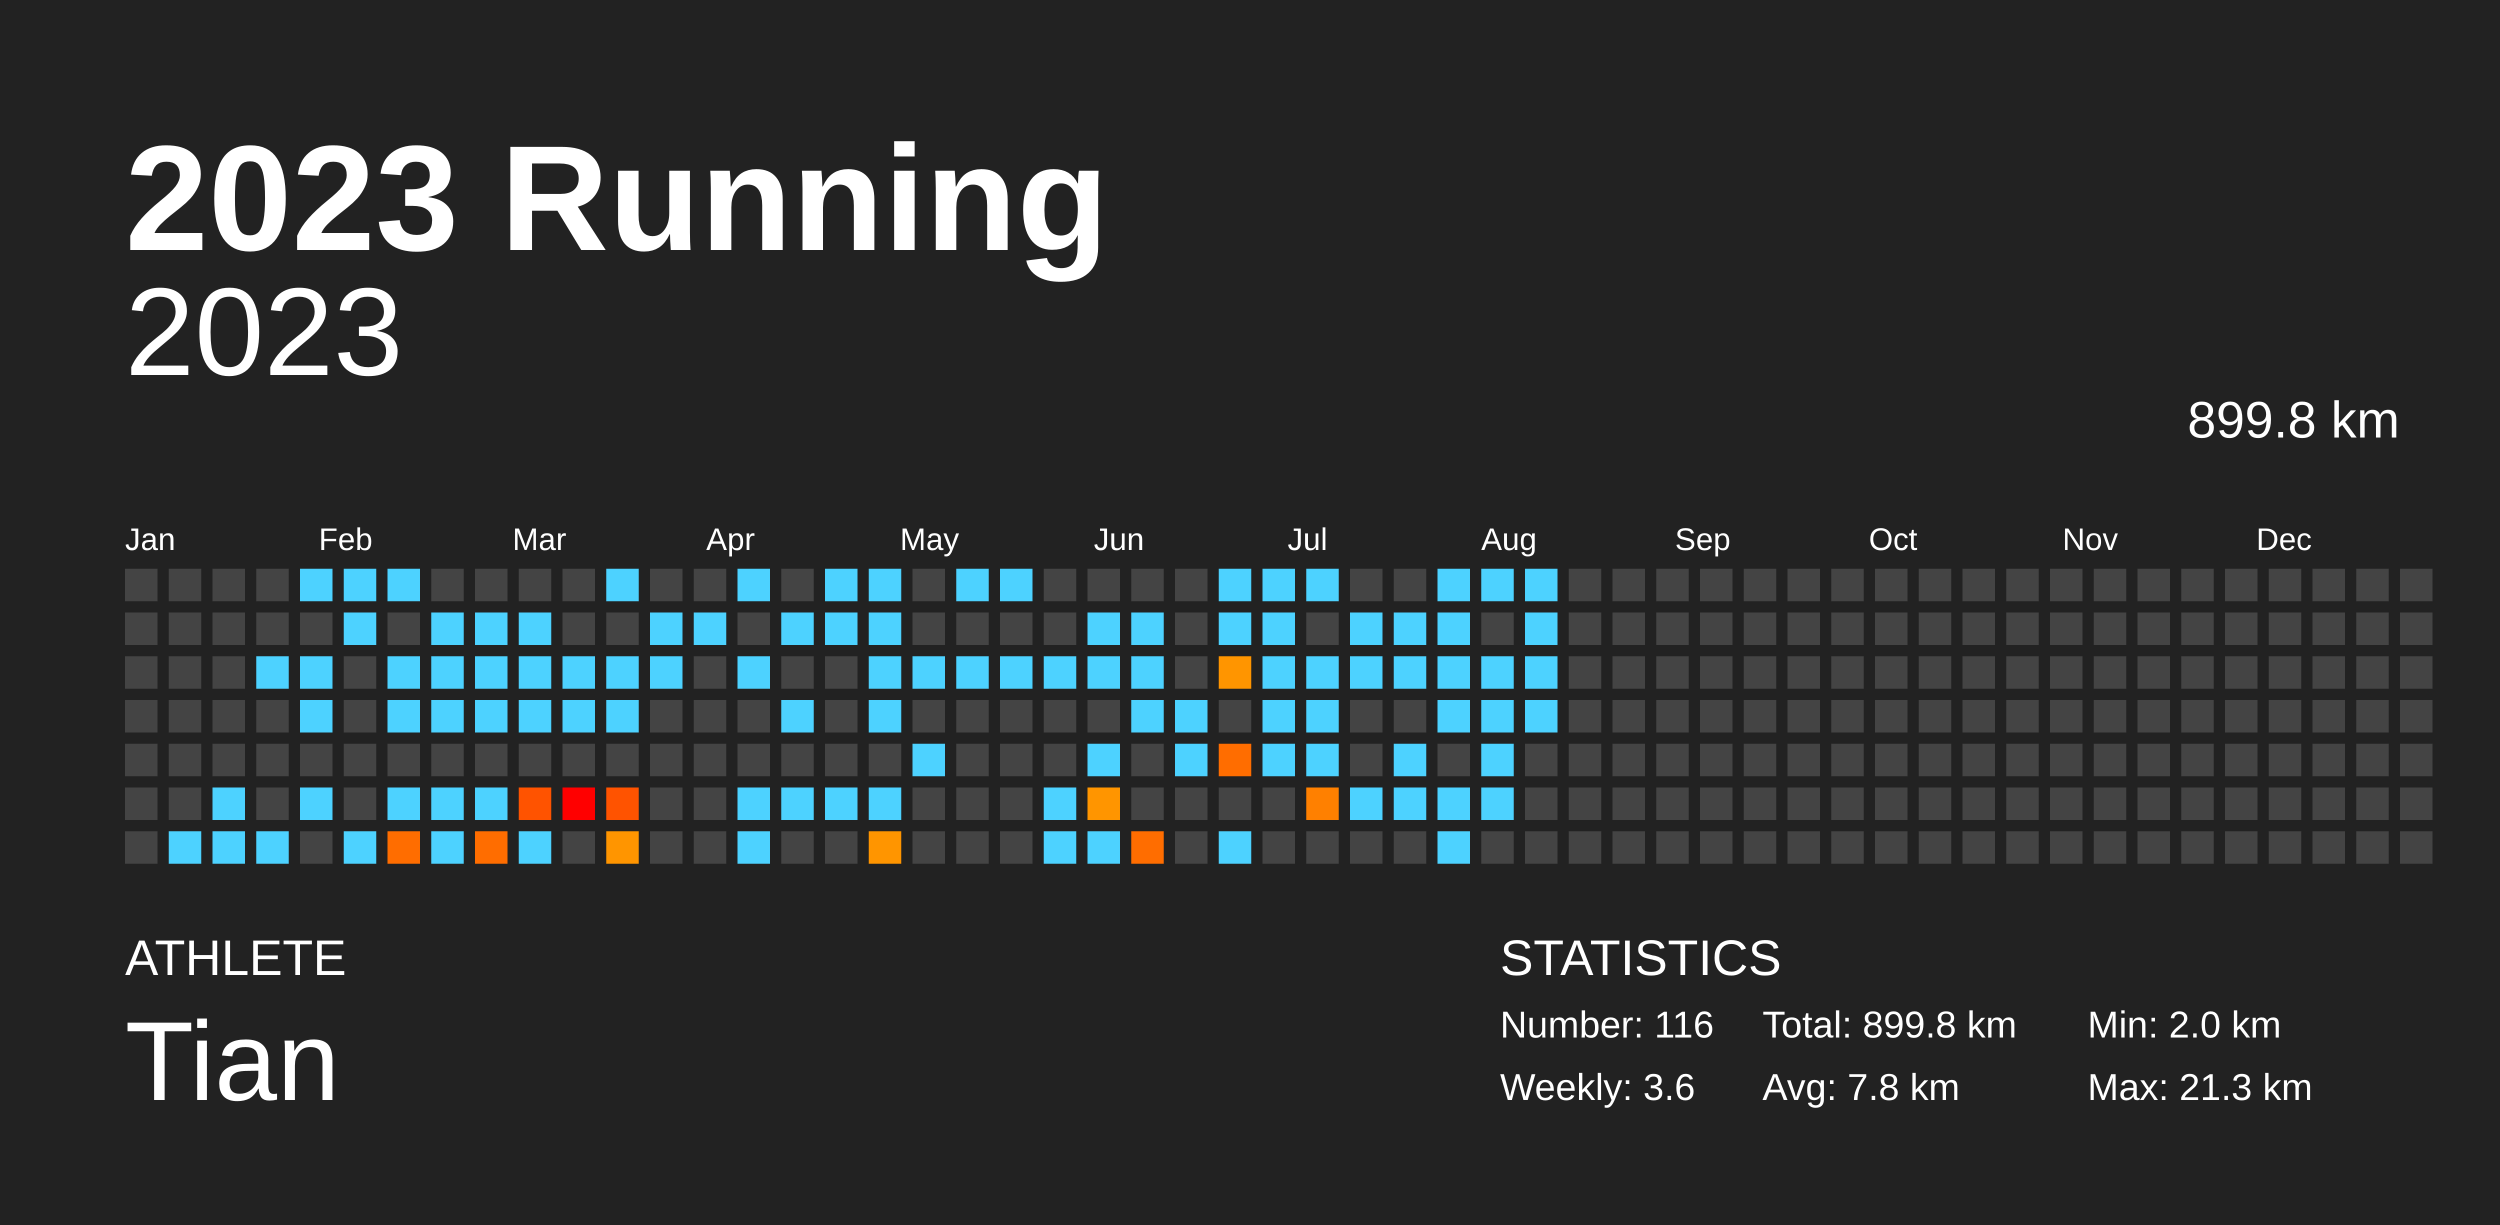
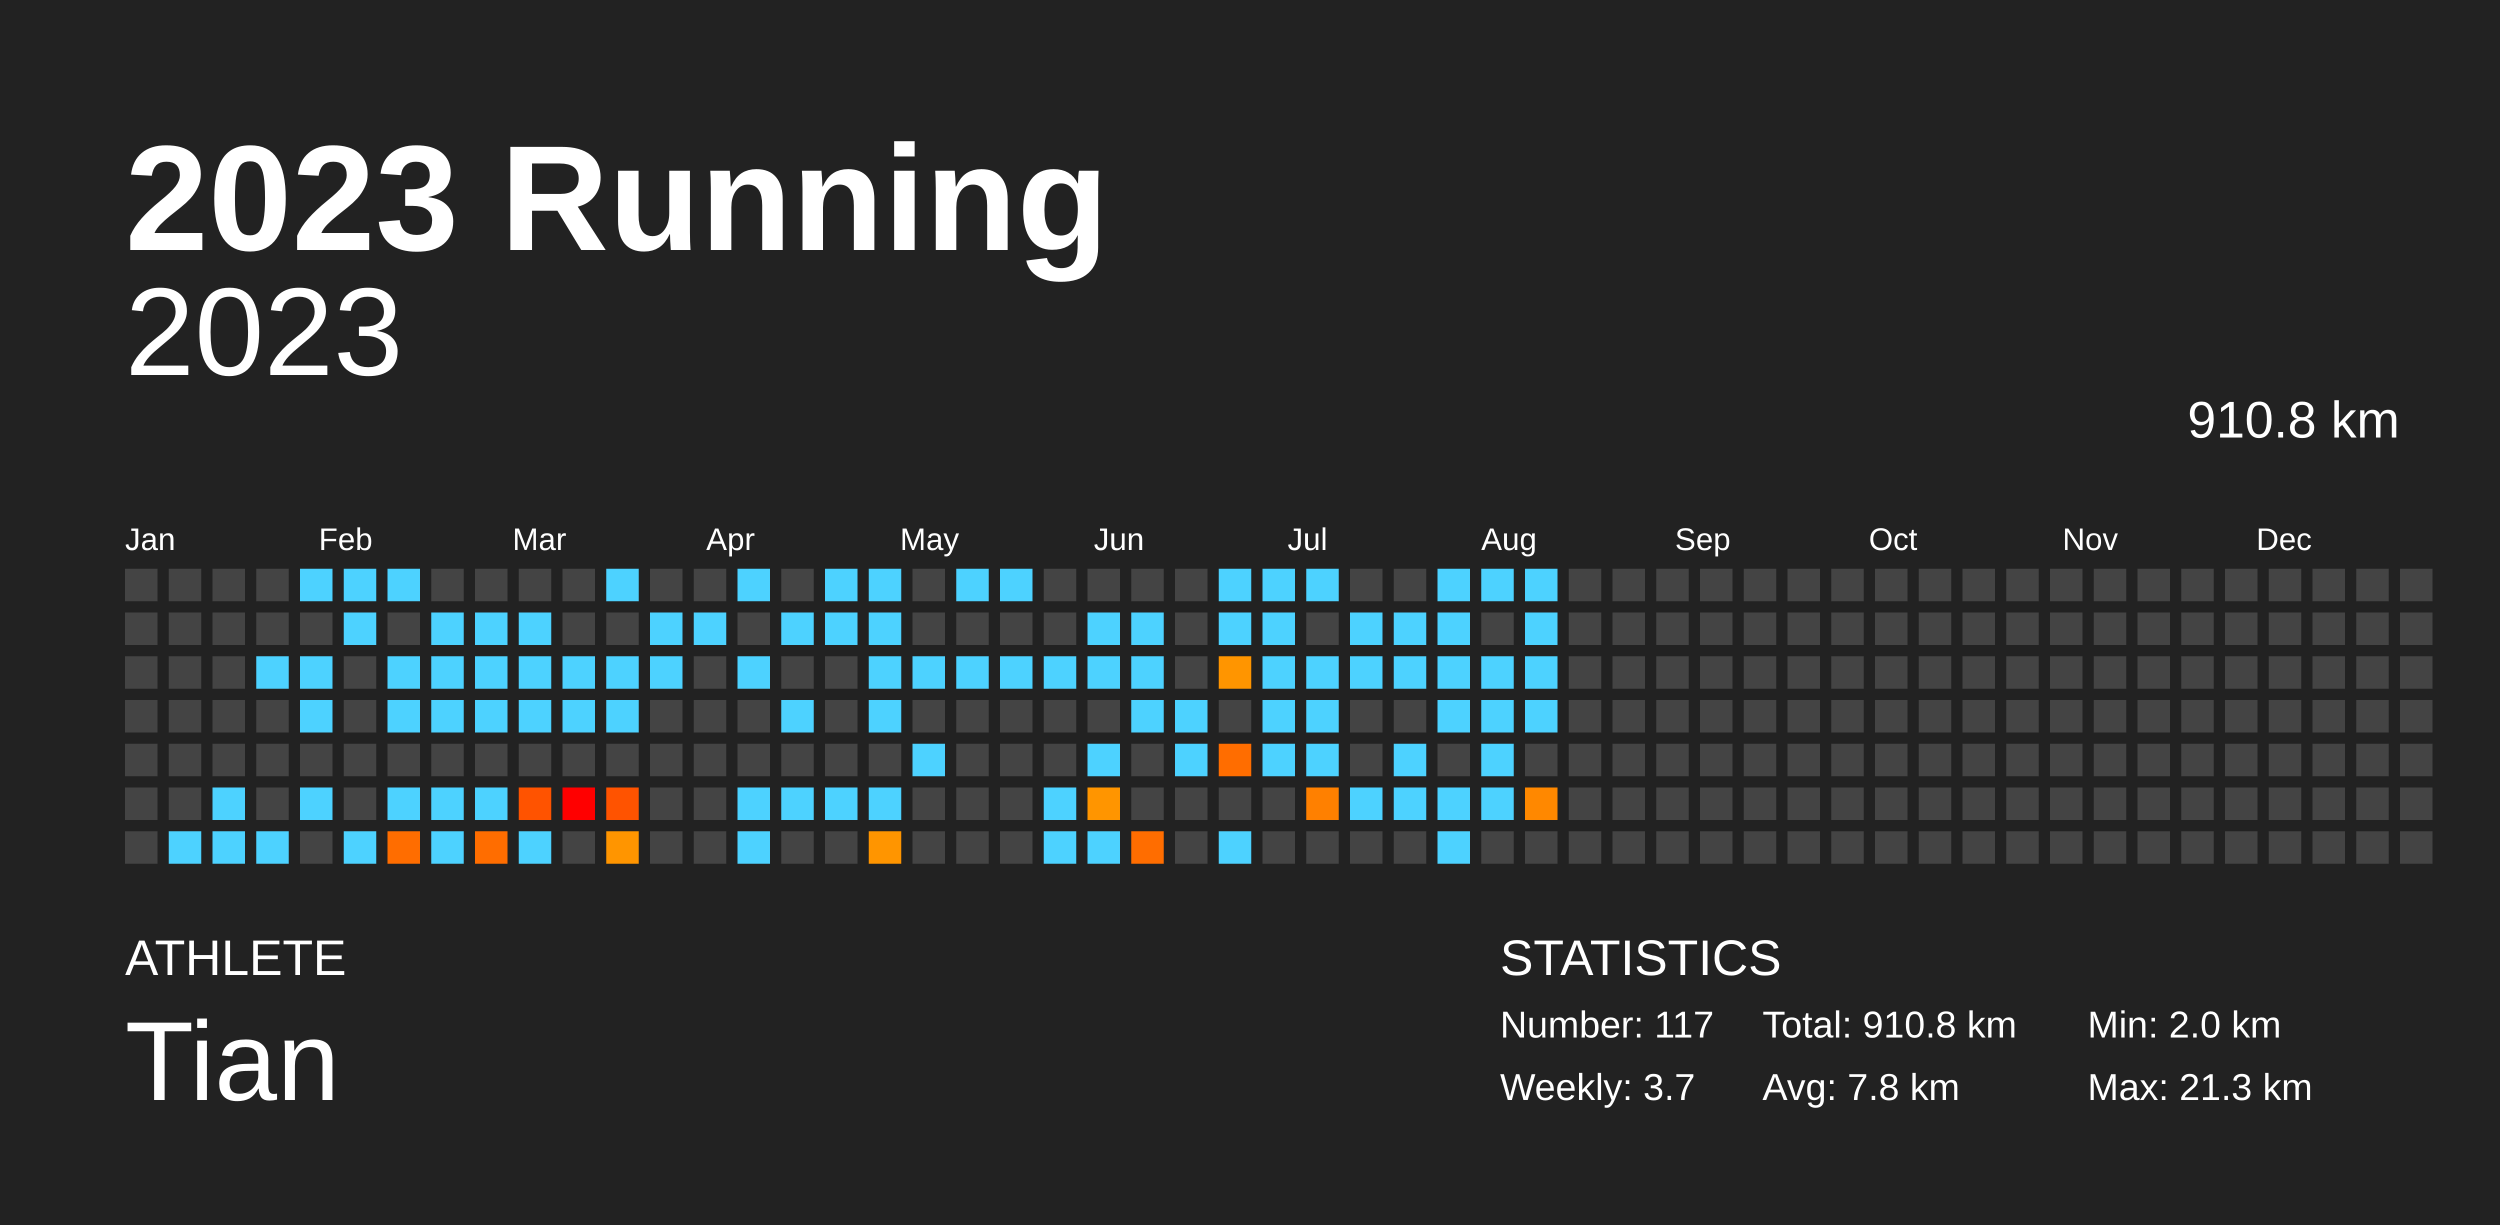
<svg xmlns="http://www.w3.org/2000/svg" baseProfile="full" height="98mm" version="1.1" viewBox="0,0,200,98" width="200mm">
  <defs />
  <rect fill="#222222" height="98" width="200" x="0" y="0" />
  <text fill="#FFFFFF" style="font-size:12px; font-family:Arial; font-weight:bold;" x="10" y="20">2023 Running</text>
  <text fill="#FFFFFF" style="font-size:4px; font-family:Arial" x="10" y="78">ATHLETE</text>
  <text fill="#FFFFFF" style="font-size:9px; font-family:Arial" x="10" y="88">Tian</text>
  <text fill="#FFFFFF" style="font-size:4px; font-family:Arial" x="120" y="78">STATISTICS</text>
-   <text fill="#FFFFFF" style="font-size:3px; font-family:Arial" x="120" y="83">Number: 116</text>
-   <text fill="#FFFFFF" style="font-size:3px; font-family:Arial" x="120" y="88">Weekly: 3.6</text>
-   <text fill="#FFFFFF" style="font-size:3px; font-family:Arial" x="141" y="83">Total: 899.8 km</text>
+   <text fill="#FFFFFF" style="font-size:3px; font-family:Arial" x="120" y="83">Number: 117</text>
+   <text fill="#FFFFFF" style="font-size:3px; font-family:Arial" x="120" y="88">Weekly: 3.7</text>
+   <text fill="#FFFFFF" style="font-size:3px; font-family:Arial" x="141" y="83">Total: 910.8 km</text>
  <text fill="#FFFFFF" style="font-size:3px; font-family:Arial" x="141" y="88">Avg: 7.8 km</text>
  <text fill="#FFFFFF" style="font-size:3px; font-family:Arial" x="167" y="83">Min: 2.0 km</text>
  <text fill="#FFFFFF" style="font-size:3px; font-family:Arial" x="167" y="88">Max: 21.3 km</text>
  <text alignment-baseline="hanging" fill="#FFFFFF" style="font-size:10.0px; font-family:Arial;" x="10" y="30">2023</text>
-   <text alignment-baseline="hanging" fill="#FFFFFF" style="font-size:4.125px; font-family:Arial;" x="175" y="35">899.8 km</text>
+   <text alignment-baseline="hanging" fill="#FFFFFF" style="font-size:4.125px; font-family:Arial;" x="175" y="35">910.8 km</text>
  <text fill="#FFFFFF" style="font-size:2.5px; font-family:Arial" x="10.0" y="44">Jan</text>
  <text fill="#FFFFFF" style="font-size:2.5px; font-family:Arial" x="25.5" y="44">Feb</text>
  <text fill="#FFFFFF" style="font-size:2.5px; font-family:Arial" x="41.0" y="44">Mar</text>
  <text fill="#FFFFFF" style="font-size:2.5px; font-family:Arial" x="56.5" y="44">Apr</text>
  <text fill="#FFFFFF" style="font-size:2.5px; font-family:Arial" x="72.0" y="44">May</text>
  <text fill="#FFFFFF" style="font-size:2.5px; font-family:Arial" x="87.5" y="44">Jun</text>
  <text fill="#FFFFFF" style="font-size:2.5px; font-family:Arial" x="103.0" y="44">Jul</text>
  <text fill="#FFFFFF" style="font-size:2.5px; font-family:Arial" x="118.5" y="44">Aug</text>
  <text fill="#FFFFFF" style="font-size:2.5px; font-family:Arial" x="134.0" y="44">Sep</text>
  <text fill="#FFFFFF" style="font-size:2.5px; font-family:Arial" x="149.5" y="44">Oct</text>
  <text fill="#FFFFFF" style="font-size:2.5px; font-family:Arial" x="165.0" y="44">Nov</text>
  <text fill="#FFFFFF" style="font-size:2.5px; font-family:Arial" x="180.5" y="44">Dec</text>
  <rect fill="#444444" height="2.6" width="2.6" x="10.0" y="45.5" />
  <rect fill="#444444" height="2.6" width="2.6" x="10.0" y="49.0" />
  <rect fill="#444444" height="2.6" width="2.6" x="10.0" y="52.5" />
  <rect fill="#444444" height="2.6" width="2.6" x="10.0" y="56.0" />
  <rect fill="#444444" height="2.6" width="2.6" x="10.0" y="59.5" />
  <rect fill="#444444" height="2.6" width="2.6" x="10.0" y="63.0" />
  <rect fill="#444444" height="2.6" width="2.6" x="10.0" y="66.5" />
  <rect fill="#444444" height="2.6" width="2.6" x="13.5" y="45.5" />
  <rect fill="#444444" height="2.6" width="2.6" x="13.5" y="49.0" />
  <rect fill="#444444" height="2.6" width="2.6" x="13.5" y="52.5" />
  <rect fill="#444444" height="2.6" width="2.6" x="13.5" y="56.0" />
  <rect fill="#444444" height="2.6" width="2.6" x="13.5" y="59.5" />
  <rect fill="#444444" height="2.6" width="2.6" x="13.5" y="63.0" />
  <rect fill="#4dd2ff" height="2.6" width="2.6" x="13.5" y="66.5" />
  <rect fill="#444444" height="2.6" width="2.6" x="17.0" y="45.5" />
  <rect fill="#444444" height="2.6" width="2.6" x="17.0" y="49.0" />
  <rect fill="#444444" height="2.6" width="2.6" x="17.0" y="52.5" />
  <rect fill="#444444" height="2.6" width="2.6" x="17.0" y="56.0" />
  <rect fill="#444444" height="2.6" width="2.6" x="17.0" y="59.5" />
  <rect fill="#4dd2ff" height="2.6" width="2.6" x="17.0" y="63.0" />
  <rect fill="#4dd2ff" height="2.6" width="2.6" x="17.0" y="66.5" />
  <rect fill="#444444" height="2.6" width="2.6" x="20.5" y="45.5" />
  <rect fill="#444444" height="2.6" width="2.6" x="20.5" y="49.0" />
  <rect fill="#4dd2ff" height="2.6" width="2.6" x="20.5" y="52.5" />
  <rect fill="#444444" height="2.6" width="2.6" x="20.5" y="56.0" />
  <rect fill="#444444" height="2.6" width="2.6" x="20.5" y="59.5" />
  <rect fill="#444444" height="2.6" width="2.6" x="20.5" y="63.0" />
  <rect fill="#4dd2ff" height="2.6" width="2.6" x="20.5" y="66.5" />
  <rect fill="#4dd2ff" height="2.6" width="2.6" x="24.0" y="45.5" />
  <rect fill="#444444" height="2.6" width="2.6" x="24.0" y="49.0" />
  <rect fill="#4dd2ff" height="2.6" width="2.6" x="24.0" y="52.5" />
  <rect fill="#4dd2ff" height="2.6" width="2.6" x="24.0" y="56.0" />
  <rect fill="#444444" height="2.6" width="2.6" x="24.0" y="59.5" />
  <rect fill="#4dd2ff" height="2.6" width="2.6" x="24.0" y="63.0" />
  <rect fill="#444444" height="2.6" width="2.6" x="24.0" y="66.5" />
  <rect fill="#4dd2ff" height="2.6" width="2.6" x="27.5" y="45.5" />
  <rect fill="#4dd2ff" height="2.6" width="2.6" x="27.5" y="49.0" />
  <rect fill="#444444" height="2.6" width="2.6" x="27.5" y="52.5" />
  <rect fill="#444444" height="2.6" width="2.6" x="27.5" y="56.0" />
  <rect fill="#444444" height="2.6" width="2.6" x="27.5" y="59.5" />
  <rect fill="#444444" height="2.6" width="2.6" x="27.5" y="63.0" />
  <rect fill="#4dd2ff" height="2.6" width="2.6" x="27.5" y="66.5" />
  <rect fill="#4dd2ff" height="2.6" width="2.6" x="31.0" y="45.5" />
  <rect fill="#444444" height="2.6" width="2.6" x="31.0" y="49.0" />
  <rect fill="#4dd2ff" height="2.6" width="2.6" x="31.0" y="52.5" />
  <rect fill="#4dd2ff" height="2.6" width="2.6" x="31.0" y="56.0" />
  <rect fill="#444444" height="2.6" width="2.6" x="31.0" y="59.5" />
  <rect fill="#4dd2ff" height="2.6" width="2.6" x="31.0" y="63.0" />
  <rect fill="#ff6d00" height="2.6" width="2.6" x="31.0" y="66.5" />
  <rect fill="#444444" height="2.6" width="2.6" x="34.5" y="45.5" />
  <rect fill="#4dd2ff" height="2.6" width="2.6" x="34.5" y="49.0" />
  <rect fill="#4dd2ff" height="2.6" width="2.6" x="34.5" y="52.5" />
  <rect fill="#4dd2ff" height="2.6" width="2.6" x="34.5" y="56.0" />
  <rect fill="#444444" height="2.6" width="2.6" x="34.5" y="59.5" />
  <rect fill="#4dd2ff" height="2.6" width="2.6" x="34.5" y="63.0" />
  <rect fill="#4dd2ff" height="2.6" width="2.6" x="34.5" y="66.5" />
  <rect fill="#444444" height="2.6" width="2.6" x="38.0" y="45.5" />
  <rect fill="#4dd2ff" height="2.6" width="2.6" x="38.0" y="49.0" />
  <rect fill="#4dd2ff" height="2.6" width="2.6" x="38.0" y="52.5" />
  <rect fill="#4dd2ff" height="2.6" width="2.6" x="38.0" y="56.0" />
  <rect fill="#444444" height="2.6" width="2.6" x="38.0" y="59.5" />
  <rect fill="#4dd2ff" height="2.6" width="2.6" x="38.0" y="63.0" />
  <rect fill="#ff6d00" height="2.6" width="2.6" x="38.0" y="66.5" />
  <rect fill="#444444" height="2.6" width="2.6" x="41.5" y="45.5" />
  <rect fill="#4dd2ff" height="2.6" width="2.6" x="41.5" y="49.0" />
  <rect fill="#4dd2ff" height="2.6" width="2.6" x="41.5" y="52.5" />
  <rect fill="#4dd2ff" height="2.6" width="2.6" x="41.5" y="56.0" />
  <rect fill="#444444" height="2.6" width="2.6" x="41.5" y="59.5" />
  <rect fill="#ff5300" height="2.6" width="2.6" x="41.5" y="63.0" />
  <rect fill="#4dd2ff" height="2.6" width="2.6" x="41.5" y="66.5" />
  <rect fill="#444444" height="2.6" width="2.6" x="45.0" y="45.5" />
  <rect fill="#444444" height="2.6" width="2.6" x="45.0" y="49.0" />
  <rect fill="#4dd2ff" height="2.6" width="2.6" x="45.0" y="52.5" />
  <rect fill="#4dd2ff" height="2.6" width="2.6" x="45.0" y="56.0" />
  <rect fill="#444444" height="2.6" width="2.6" x="45.0" y="59.5" />
  <rect fill="red" height="2.6" width="2.6" x="45.0" y="63.0" />
  <rect fill="#444444" height="2.6" width="2.6" x="45.0" y="66.5" />
  <rect fill="#4dd2ff" height="2.6" width="2.6" x="48.5" y="45.5" />
  <rect fill="#444444" height="2.6" width="2.6" x="48.5" y="49.0" />
  <rect fill="#4dd2ff" height="2.6" width="2.6" x="48.5" y="52.5" />
  <rect fill="#4dd2ff" height="2.6" width="2.6" x="48.5" y="56.0" />
  <rect fill="#444444" height="2.6" width="2.6" x="48.5" y="59.5" />
  <rect fill="#ff5300" height="2.6" width="2.6" x="48.5" y="63.0" />
  <rect fill="#ff9500" height="2.6" width="2.6" x="48.5" y="66.5" />
  <rect fill="#444444" height="2.6" width="2.6" x="52.0" y="45.5" />
  <rect fill="#4dd2ff" height="2.6" width="2.6" x="52.0" y="49.0" />
  <rect fill="#4dd2ff" height="2.6" width="2.6" x="52.0" y="52.5" />
  <rect fill="#444444" height="2.6" width="2.6" x="52.0" y="56.0" />
  <rect fill="#444444" height="2.6" width="2.6" x="52.0" y="59.5" />
  <rect fill="#444444" height="2.6" width="2.6" x="52.0" y="63.0" />
  <rect fill="#444444" height="2.6" width="2.6" x="52.0" y="66.5" />
  <rect fill="#444444" height="2.6" width="2.6" x="55.5" y="45.5" />
  <rect fill="#4dd2ff" height="2.6" width="2.6" x="55.5" y="49.0" />
  <rect fill="#444444" height="2.6" width="2.6" x="55.5" y="52.5" />
  <rect fill="#444444" height="2.6" width="2.6" x="55.5" y="56.0" />
  <rect fill="#444444" height="2.6" width="2.6" x="55.5" y="59.5" />
  <rect fill="#444444" height="2.6" width="2.6" x="55.5" y="63.0" />
  <rect fill="#444444" height="2.6" width="2.6" x="55.5" y="66.5" />
  <rect fill="#4dd2ff" height="2.6" width="2.6" x="59.0" y="45.5" />
  <rect fill="#444444" height="2.6" width="2.6" x="59.0" y="49.0" />
  <rect fill="#4dd2ff" height="2.6" width="2.6" x="59.0" y="52.5" />
  <rect fill="#444444" height="2.6" width="2.6" x="59.0" y="56.0" />
  <rect fill="#444444" height="2.6" width="2.6" x="59.0" y="59.5" />
  <rect fill="#4dd2ff" height="2.6" width="2.6" x="59.0" y="63.0" />
  <rect fill="#4dd2ff" height="2.6" width="2.6" x="59.0" y="66.5" />
  <rect fill="#444444" height="2.6" width="2.6" x="62.5" y="45.5" />
  <rect fill="#4dd2ff" height="2.6" width="2.6" x="62.5" y="49.0" />
  <rect fill="#444444" height="2.6" width="2.6" x="62.5" y="52.5" />
  <rect fill="#4dd2ff" height="2.6" width="2.6" x="62.5" y="56.0" />
  <rect fill="#444444" height="2.6" width="2.6" x="62.5" y="59.5" />
  <rect fill="#4dd2ff" height="2.6" width="2.6" x="62.5" y="63.0" />
  <rect fill="#444444" height="2.6" width="2.6" x="62.5" y="66.5" />
  <rect fill="#4dd2ff" height="2.6" width="2.6" x="66.0" y="45.5" />
  <rect fill="#4dd2ff" height="2.6" width="2.6" x="66.0" y="49.0" />
  <rect fill="#444444" height="2.6" width="2.6" x="66.0" y="52.5" />
  <rect fill="#444444" height="2.6" width="2.6" x="66.0" y="56.0" />
  <rect fill="#444444" height="2.6" width="2.6" x="66.0" y="59.5" />
  <rect fill="#4dd2ff" height="2.6" width="2.6" x="66.0" y="63.0" />
  <rect fill="#444444" height="2.6" width="2.6" x="66.0" y="66.5" />
  <rect fill="#4dd2ff" height="2.6" width="2.6" x="69.5" y="45.5" />
  <rect fill="#4dd2ff" height="2.6" width="2.6" x="69.5" y="49.0" />
  <rect fill="#4dd2ff" height="2.6" width="2.6" x="69.5" y="52.5" />
  <rect fill="#4dd2ff" height="2.6" width="2.6" x="69.5" y="56.0" />
  <rect fill="#444444" height="2.6" width="2.6" x="69.5" y="59.5" />
  <rect fill="#4dd2ff" height="2.6" width="2.6" x="69.5" y="63.0" />
  <rect fill="#ff9500" height="2.6" width="2.6" x="69.5" y="66.5" />
  <rect fill="#444444" height="2.6" width="2.6" x="73.0" y="45.5" />
  <rect fill="#444444" height="2.6" width="2.6" x="73.0" y="49.0" />
  <rect fill="#4dd2ff" height="2.6" width="2.6" x="73.0" y="52.5" />
  <rect fill="#444444" height="2.6" width="2.6" x="73.0" y="56.0" />
  <rect fill="#4dd2ff" height="2.6" width="2.6" x="73.0" y="59.5" />
  <rect fill="#444444" height="2.6" width="2.6" x="73.0" y="63.0" />
  <rect fill="#444444" height="2.6" width="2.6" x="73.0" y="66.5" />
  <rect fill="#4dd2ff" height="2.6" width="2.6" x="76.5" y="45.5" />
  <rect fill="#444444" height="2.6" width="2.6" x="76.5" y="49.0" />
  <rect fill="#4dd2ff" height="2.6" width="2.6" x="76.5" y="52.5" />
  <rect fill="#444444" height="2.6" width="2.6" x="76.5" y="56.0" />
  <rect fill="#444444" height="2.6" width="2.6" x="76.5" y="59.5" />
  <rect fill="#444444" height="2.6" width="2.6" x="76.5" y="63.0" />
  <rect fill="#444444" height="2.6" width="2.6" x="76.5" y="66.5" />
  <rect fill="#4dd2ff" height="2.6" width="2.6" x="80.0" y="45.5" />
  <rect fill="#444444" height="2.6" width="2.6" x="80.0" y="49.0" />
  <rect fill="#4dd2ff" height="2.6" width="2.6" x="80.0" y="52.5" />
  <rect fill="#444444" height="2.6" width="2.6" x="80.0" y="56.0" />
  <rect fill="#444444" height="2.6" width="2.6" x="80.0" y="59.5" />
  <rect fill="#444444" height="2.6" width="2.6" x="80.0" y="63.0" />
  <rect fill="#444444" height="2.6" width="2.6" x="80.0" y="66.5" />
  <rect fill="#444444" height="2.6" width="2.6" x="83.5" y="45.5" />
  <rect fill="#444444" height="2.6" width="2.6" x="83.5" y="49.0" />
  <rect fill="#4dd2ff" height="2.6" width="2.6" x="83.5" y="52.5" />
  <rect fill="#444444" height="2.6" width="2.6" x="83.5" y="56.0" />
  <rect fill="#444444" height="2.6" width="2.6" x="83.5" y="59.5" />
  <rect fill="#4dd2ff" height="2.6" width="2.6" x="83.5" y="63.0" />
  <rect fill="#4dd2ff" height="2.6" width="2.6" x="83.5" y="66.5" />
  <rect fill="#444444" height="2.6" width="2.6" x="87.0" y="45.5" />
  <rect fill="#4dd2ff" height="2.6" width="2.6" x="87.0" y="49.0" />
  <rect fill="#4dd2ff" height="2.6" width="2.6" x="87.0" y="52.5" />
  <rect fill="#444444" height="2.6" width="2.6" x="87.0" y="56.0" />
  <rect fill="#4dd2ff" height="2.6" width="2.6" x="87.0" y="59.5" />
  <rect fill="#ff9500" height="2.6" width="2.6" x="87.0" y="63.0" />
  <rect fill="#4dd2ff" height="2.6" width="2.6" x="87.0" y="66.5" />
  <rect fill="#444444" height="2.6" width="2.6" x="90.5" y="45.5" />
  <rect fill="#4dd2ff" height="2.6" width="2.6" x="90.5" y="49.0" />
  <rect fill="#4dd2ff" height="2.6" width="2.6" x="90.5" y="52.5" />
  <rect fill="#4dd2ff" height="2.6" width="2.6" x="90.5" y="56.0" />
  <rect fill="#444444" height="2.6" width="2.6" x="90.5" y="59.5" />
  <rect fill="#444444" height="2.6" width="2.6" x="90.5" y="63.0" />
  <rect fill="#ff6d00" height="2.6" width="2.6" x="90.5" y="66.5" />
  <rect fill="#444444" height="2.6" width="2.6" x="94.0" y="45.5" />
  <rect fill="#444444" height="2.6" width="2.6" x="94.0" y="49.0" />
  <rect fill="#444444" height="2.6" width="2.6" x="94.0" y="52.5" />
  <rect fill="#4dd2ff" height="2.6" width="2.6" x="94.0" y="56.0" />
  <rect fill="#4dd2ff" height="2.6" width="2.6" x="94.0" y="59.5" />
  <rect fill="#444444" height="2.6" width="2.6" x="94.0" y="63.0" />
  <rect fill="#444444" height="2.6" width="2.6" x="94.0" y="66.5" />
  <rect fill="#4dd2ff" height="2.6" width="2.6" x="97.5" y="45.5" />
  <rect fill="#4dd2ff" height="2.6" width="2.6" x="97.5" y="49.0" />
  <rect fill="#ff9500" height="2.6" width="2.6" x="97.5" y="52.5" />
  <rect fill="#444444" height="2.6" width="2.6" x="97.5" y="56.0" />
  <rect fill="#ff6d00" height="2.6" width="2.6" x="97.5" y="59.5" />
  <rect fill="#444444" height="2.6" width="2.6" x="97.5" y="63.0" />
  <rect fill="#4dd2ff" height="2.6" width="2.6" x="97.5" y="66.5" />
  <rect fill="#4dd2ff" height="2.6" width="2.6" x="101.0" y="45.5" />
  <rect fill="#4dd2ff" height="2.6" width="2.6" x="101.0" y="49.0" />
  <rect fill="#4dd2ff" height="2.6" width="2.6" x="101.0" y="52.5" />
  <rect fill="#4dd2ff" height="2.6" width="2.6" x="101.0" y="56.0" />
  <rect fill="#4dd2ff" height="2.6" width="2.6" x="101.0" y="59.5" />
  <rect fill="#444444" height="2.6" width="2.6" x="101.0" y="63.0" />
  <rect fill="#444444" height="2.6" width="2.6" x="101.0" y="66.5" />
  <rect fill="#4dd2ff" height="2.6" width="2.6" x="104.5" y="45.5" />
  <rect fill="#444444" height="2.6" width="2.6" x="104.5" y="49.0" />
  <rect fill="#4dd2ff" height="2.6" width="2.6" x="104.5" y="52.5" />
  <rect fill="#4dd2ff" height="2.6" width="2.6" x="104.5" y="56.0" />
  <rect fill="#4dd2ff" height="2.6" width="2.6" x="104.5" y="59.5" />
  <rect fill="#ff8000" height="2.6" width="2.6" x="104.5" y="63.0" />
  <rect fill="#444444" height="2.6" width="2.6" x="104.5" y="66.5" />
  <rect fill="#444444" height="2.6" width="2.6" x="108.0" y="45.5" />
  <rect fill="#4dd2ff" height="2.6" width="2.6" x="108.0" y="49.0" />
  <rect fill="#4dd2ff" height="2.6" width="2.6" x="108.0" y="52.5" />
  <rect fill="#444444" height="2.6" width="2.6" x="108.0" y="56.0" />
  <rect fill="#444444" height="2.6" width="2.6" x="108.0" y="59.5" />
  <rect fill="#4dd2ff" height="2.6" width="2.6" x="108.0" y="63.0" />
  <rect fill="#444444" height="2.6" width="2.6" x="108.0" y="66.5" />
  <rect fill="#444444" height="2.6" width="2.6" x="111.5" y="45.5" />
  <rect fill="#4dd2ff" height="2.6" width="2.6" x="111.5" y="49.0" />
  <rect fill="#4dd2ff" height="2.6" width="2.6" x="111.5" y="52.5" />
  <rect fill="#444444" height="2.6" width="2.6" x="111.5" y="56.0" />
  <rect fill="#4dd2ff" height="2.6" width="2.6" x="111.5" y="59.5" />
  <rect fill="#4dd2ff" height="2.6" width="2.6" x="111.5" y="63.0" />
  <rect fill="#444444" height="2.6" width="2.6" x="111.5" y="66.5" />
  <rect fill="#4dd2ff" height="2.6" width="2.6" x="115.0" y="45.5" />
  <rect fill="#4dd2ff" height="2.6" width="2.6" x="115.0" y="49.0" />
  <rect fill="#4dd2ff" height="2.6" width="2.6" x="115.0" y="52.5" />
  <rect fill="#4dd2ff" height="2.6" width="2.6" x="115.0" y="56.0" />
  <rect fill="#444444" height="2.6" width="2.6" x="115.0" y="59.5" />
  <rect fill="#4dd2ff" height="2.6" width="2.6" x="115.0" y="63.0" />
  <rect fill="#4dd2ff" height="2.6" width="2.6" x="115.0" y="66.5" />
  <rect fill="#4dd2ff" height="2.6" width="2.6" x="118.5" y="45.5" />
  <rect fill="#444444" height="2.6" width="2.6" x="118.5" y="49.0" />
  <rect fill="#4dd2ff" height="2.6" width="2.6" x="118.5" y="52.5" />
  <rect fill="#4dd2ff" height="2.6" width="2.6" x="118.5" y="56.0" />
  <rect fill="#4dd2ff" height="2.6" width="2.6" x="118.5" y="59.5" />
  <rect fill="#4dd2ff" height="2.6" width="2.6" x="118.5" y="63.0" />
  <rect fill="#444444" height="2.6" width="2.6" x="118.5" y="66.5" />
  <rect fill="#4dd2ff" height="2.6" width="2.6" x="122.0" y="45.5" />
  <rect fill="#4dd2ff" height="2.6" width="2.6" x="122.0" y="49.0" />
  <rect fill="#4dd2ff" height="2.6" width="2.6" x="122.0" y="52.5" />
  <rect fill="#4dd2ff" height="2.6" width="2.6" x="122.0" y="56.0" />
  <rect fill="#444444" height="2.6" width="2.6" x="122.0" y="59.5" />
-   <rect fill="#444444" height="2.6" width="2.6" x="122.0" y="63.0" />
+   <rect fill="#ff8800" height="2.6" width="2.6" x="122.0" y="63.0" />
  <rect fill="#444444" height="2.6" width="2.6" x="122.0" y="66.5" />
  <rect fill="#444444" height="2.6" width="2.6" x="125.5" y="45.5" />
  <rect fill="#444444" height="2.6" width="2.6" x="125.5" y="49.0" />
  <rect fill="#444444" height="2.6" width="2.6" x="125.5" y="52.5" />
  <rect fill="#444444" height="2.6" width="2.6" x="125.5" y="56.0" />
  <rect fill="#444444" height="2.6" width="2.6" x="125.5" y="59.5" />
  <rect fill="#444444" height="2.6" width="2.6" x="125.5" y="63.0" />
  <rect fill="#444444" height="2.6" width="2.6" x="125.5" y="66.5" />
  <rect fill="#444444" height="2.6" width="2.6" x="129.0" y="45.5" />
  <rect fill="#444444" height="2.6" width="2.6" x="129.0" y="49.0" />
  <rect fill="#444444" height="2.6" width="2.6" x="129.0" y="52.5" />
  <rect fill="#444444" height="2.6" width="2.6" x="129.0" y="56.0" />
  <rect fill="#444444" height="2.6" width="2.6" x="129.0" y="59.5" />
  <rect fill="#444444" height="2.6" width="2.6" x="129.0" y="63.0" />
  <rect fill="#444444" height="2.6" width="2.6" x="129.0" y="66.5" />
  <rect fill="#444444" height="2.6" width="2.6" x="132.5" y="45.5" />
  <rect fill="#444444" height="2.6" width="2.6" x="132.5" y="49.0" />
  <rect fill="#444444" height="2.6" width="2.6" x="132.5" y="52.5" />
  <rect fill="#444444" height="2.6" width="2.6" x="132.5" y="56.0" />
  <rect fill="#444444" height="2.6" width="2.6" x="132.5" y="59.5" />
  <rect fill="#444444" height="2.6" width="2.6" x="132.5" y="63.0" />
  <rect fill="#444444" height="2.6" width="2.6" x="132.5" y="66.5" />
  <rect fill="#444444" height="2.6" width="2.6" x="136.0" y="45.5" />
  <rect fill="#444444" height="2.6" width="2.6" x="136.0" y="49.0" />
  <rect fill="#444444" height="2.6" width="2.6" x="136.0" y="52.5" />
  <rect fill="#444444" height="2.6" width="2.6" x="136.0" y="56.0" />
  <rect fill="#444444" height="2.6" width="2.6" x="136.0" y="59.5" />
  <rect fill="#444444" height="2.6" width="2.6" x="136.0" y="63.0" />
  <rect fill="#444444" height="2.6" width="2.6" x="136.0" y="66.5" />
  <rect fill="#444444" height="2.6" width="2.6" x="139.5" y="45.5" />
  <rect fill="#444444" height="2.6" width="2.6" x="139.5" y="49.0" />
  <rect fill="#444444" height="2.6" width="2.6" x="139.5" y="52.5" />
  <rect fill="#444444" height="2.6" width="2.6" x="139.5" y="56.0" />
  <rect fill="#444444" height="2.6" width="2.6" x="139.5" y="59.5" />
  <rect fill="#444444" height="2.6" width="2.6" x="139.5" y="63.0" />
  <rect fill="#444444" height="2.6" width="2.6" x="139.5" y="66.5" />
  <rect fill="#444444" height="2.6" width="2.6" x="143.0" y="45.5" />
  <rect fill="#444444" height="2.6" width="2.6" x="143.0" y="49.0" />
  <rect fill="#444444" height="2.6" width="2.6" x="143.0" y="52.5" />
  <rect fill="#444444" height="2.6" width="2.6" x="143.0" y="56.0" />
  <rect fill="#444444" height="2.6" width="2.6" x="143.0" y="59.5" />
  <rect fill="#444444" height="2.6" width="2.6" x="143.0" y="63.0" />
  <rect fill="#444444" height="2.6" width="2.6" x="143.0" y="66.5" />
  <rect fill="#444444" height="2.6" width="2.6" x="146.5" y="45.5" />
  <rect fill="#444444" height="2.6" width="2.6" x="146.5" y="49.0" />
  <rect fill="#444444" height="2.6" width="2.6" x="146.5" y="52.5" />
  <rect fill="#444444" height="2.6" width="2.6" x="146.5" y="56.0" />
  <rect fill="#444444" height="2.6" width="2.6" x="146.5" y="59.5" />
  <rect fill="#444444" height="2.6" width="2.6" x="146.5" y="63.0" />
  <rect fill="#444444" height="2.6" width="2.6" x="146.5" y="66.5" />
  <rect fill="#444444" height="2.6" width="2.6" x="150.0" y="45.5" />
  <rect fill="#444444" height="2.6" width="2.6" x="150.0" y="49.0" />
  <rect fill="#444444" height="2.6" width="2.6" x="150.0" y="52.5" />
  <rect fill="#444444" height="2.6" width="2.6" x="150.0" y="56.0" />
  <rect fill="#444444" height="2.6" width="2.6" x="150.0" y="59.5" />
  <rect fill="#444444" height="2.6" width="2.6" x="150.0" y="63.0" />
  <rect fill="#444444" height="2.6" width="2.6" x="150.0" y="66.5" />
  <rect fill="#444444" height="2.6" width="2.6" x="153.5" y="45.5" />
  <rect fill="#444444" height="2.6" width="2.6" x="153.5" y="49.0" />
  <rect fill="#444444" height="2.6" width="2.6" x="153.5" y="52.5" />
  <rect fill="#444444" height="2.6" width="2.6" x="153.5" y="56.0" />
  <rect fill="#444444" height="2.6" width="2.6" x="153.5" y="59.5" />
  <rect fill="#444444" height="2.6" width="2.6" x="153.5" y="63.0" />
  <rect fill="#444444" height="2.6" width="2.6" x="153.5" y="66.5" />
  <rect fill="#444444" height="2.6" width="2.6" x="157.0" y="45.5" />
  <rect fill="#444444" height="2.6" width="2.6" x="157.0" y="49.0" />
  <rect fill="#444444" height="2.6" width="2.6" x="157.0" y="52.5" />
  <rect fill="#444444" height="2.6" width="2.6" x="157.0" y="56.0" />
  <rect fill="#444444" height="2.6" width="2.6" x="157.0" y="59.5" />
  <rect fill="#444444" height="2.6" width="2.6" x="157.0" y="63.0" />
  <rect fill="#444444" height="2.6" width="2.6" x="157.0" y="66.5" />
  <rect fill="#444444" height="2.6" width="2.6" x="160.5" y="45.5" />
  <rect fill="#444444" height="2.6" width="2.6" x="160.5" y="49.0" />
  <rect fill="#444444" height="2.6" width="2.6" x="160.5" y="52.5" />
  <rect fill="#444444" height="2.6" width="2.6" x="160.5" y="56.0" />
  <rect fill="#444444" height="2.6" width="2.6" x="160.5" y="59.5" />
  <rect fill="#444444" height="2.6" width="2.6" x="160.5" y="63.0" />
  <rect fill="#444444" height="2.6" width="2.6" x="160.5" y="66.5" />
  <rect fill="#444444" height="2.6" width="2.6" x="164.0" y="45.5" />
  <rect fill="#444444" height="2.6" width="2.6" x="164.0" y="49.0" />
  <rect fill="#444444" height="2.6" width="2.6" x="164.0" y="52.5" />
  <rect fill="#444444" height="2.6" width="2.6" x="164.0" y="56.0" />
  <rect fill="#444444" height="2.6" width="2.6" x="164.0" y="59.5" />
  <rect fill="#444444" height="2.6" width="2.6" x="164.0" y="63.0" />
  <rect fill="#444444" height="2.6" width="2.6" x="164.0" y="66.5" />
  <rect fill="#444444" height="2.6" width="2.6" x="167.5" y="45.5" />
  <rect fill="#444444" height="2.6" width="2.6" x="167.5" y="49.0" />
  <rect fill="#444444" height="2.6" width="2.6" x="167.5" y="52.5" />
  <rect fill="#444444" height="2.6" width="2.6" x="167.5" y="56.0" />
  <rect fill="#444444" height="2.6" width="2.6" x="167.5" y="59.5" />
  <rect fill="#444444" height="2.6" width="2.6" x="167.5" y="63.0" />
  <rect fill="#444444" height="2.6" width="2.6" x="167.5" y="66.5" />
  <rect fill="#444444" height="2.6" width="2.6" x="171.0" y="45.5" />
  <rect fill="#444444" height="2.6" width="2.6" x="171.0" y="49.0" />
  <rect fill="#444444" height="2.6" width="2.6" x="171.0" y="52.5" />
  <rect fill="#444444" height="2.6" width="2.6" x="171.0" y="56.0" />
  <rect fill="#444444" height="2.6" width="2.6" x="171.0" y="59.5" />
  <rect fill="#444444" height="2.6" width="2.6" x="171.0" y="63.0" />
  <rect fill="#444444" height="2.6" width="2.6" x="171.0" y="66.5" />
  <rect fill="#444444" height="2.6" width="2.6" x="174.5" y="45.5" />
  <rect fill="#444444" height="2.6" width="2.6" x="174.5" y="49.0" />
  <rect fill="#444444" height="2.6" width="2.6" x="174.5" y="52.5" />
  <rect fill="#444444" height="2.6" width="2.6" x="174.5" y="56.0" />
  <rect fill="#444444" height="2.6" width="2.6" x="174.5" y="59.5" />
  <rect fill="#444444" height="2.6" width="2.6" x="174.5" y="63.0" />
  <rect fill="#444444" height="2.6" width="2.6" x="174.5" y="66.5" />
  <rect fill="#444444" height="2.6" width="2.6" x="178.0" y="45.5" />
  <rect fill="#444444" height="2.6" width="2.6" x="178.0" y="49.0" />
  <rect fill="#444444" height="2.6" width="2.6" x="178.0" y="52.5" />
  <rect fill="#444444" height="2.6" width="2.6" x="178.0" y="56.0" />
  <rect fill="#444444" height="2.6" width="2.6" x="178.0" y="59.5" />
  <rect fill="#444444" height="2.6" width="2.6" x="178.0" y="63.0" />
  <rect fill="#444444" height="2.6" width="2.6" x="178.0" y="66.5" />
  <rect fill="#444444" height="2.6" width="2.6" x="181.5" y="45.5" />
  <rect fill="#444444" height="2.6" width="2.6" x="181.5" y="49.0" />
  <rect fill="#444444" height="2.6" width="2.6" x="181.5" y="52.5" />
  <rect fill="#444444" height="2.6" width="2.6" x="181.5" y="56.0" />
  <rect fill="#444444" height="2.6" width="2.6" x="181.5" y="59.5" />
  <rect fill="#444444" height="2.6" width="2.6" x="181.5" y="63.0" />
  <rect fill="#444444" height="2.6" width="2.6" x="181.5" y="66.5" />
  <rect fill="#444444" height="2.6" width="2.6" x="185.0" y="45.5" />
  <rect fill="#444444" height="2.6" width="2.6" x="185.0" y="49.0" />
  <rect fill="#444444" height="2.6" width="2.6" x="185.0" y="52.5" />
  <rect fill="#444444" height="2.6" width="2.6" x="185.0" y="56.0" />
  <rect fill="#444444" height="2.6" width="2.6" x="185.0" y="59.5" />
  <rect fill="#444444" height="2.6" width="2.6" x="185.0" y="63.0" />
  <rect fill="#444444" height="2.6" width="2.6" x="185.0" y="66.5" />
  <rect fill="#444444" height="2.6" width="2.6" x="188.5" y="45.5" />
  <rect fill="#444444" height="2.6" width="2.6" x="188.5" y="49.0" />
  <rect fill="#444444" height="2.6" width="2.6" x="188.5" y="52.5" />
  <rect fill="#444444" height="2.6" width="2.6" x="188.5" y="56.0" />
  <rect fill="#444444" height="2.6" width="2.6" x="188.5" y="59.5" />
  <rect fill="#444444" height="2.6" width="2.6" x="188.5" y="63.0" />
  <rect fill="#444444" height="2.6" width="2.6" x="188.5" y="66.5" />
  <rect fill="#444444" height="2.6" width="2.6" x="192.0" y="45.5" />
  <rect fill="#444444" height="2.6" width="2.6" x="192.0" y="49.0" />
  <rect fill="#444444" height="2.6" width="2.6" x="192.0" y="52.5" />
  <rect fill="#444444" height="2.6" width="2.6" x="192.0" y="56.0" />
  <rect fill="#444444" height="2.6" width="2.6" x="192.0" y="59.5" />
  <rect fill="#444444" height="2.6" width="2.6" x="192.0" y="63.0" />
  <rect fill="#444444" height="2.6" width="2.6" x="192.0" y="66.5" />
</svg>
